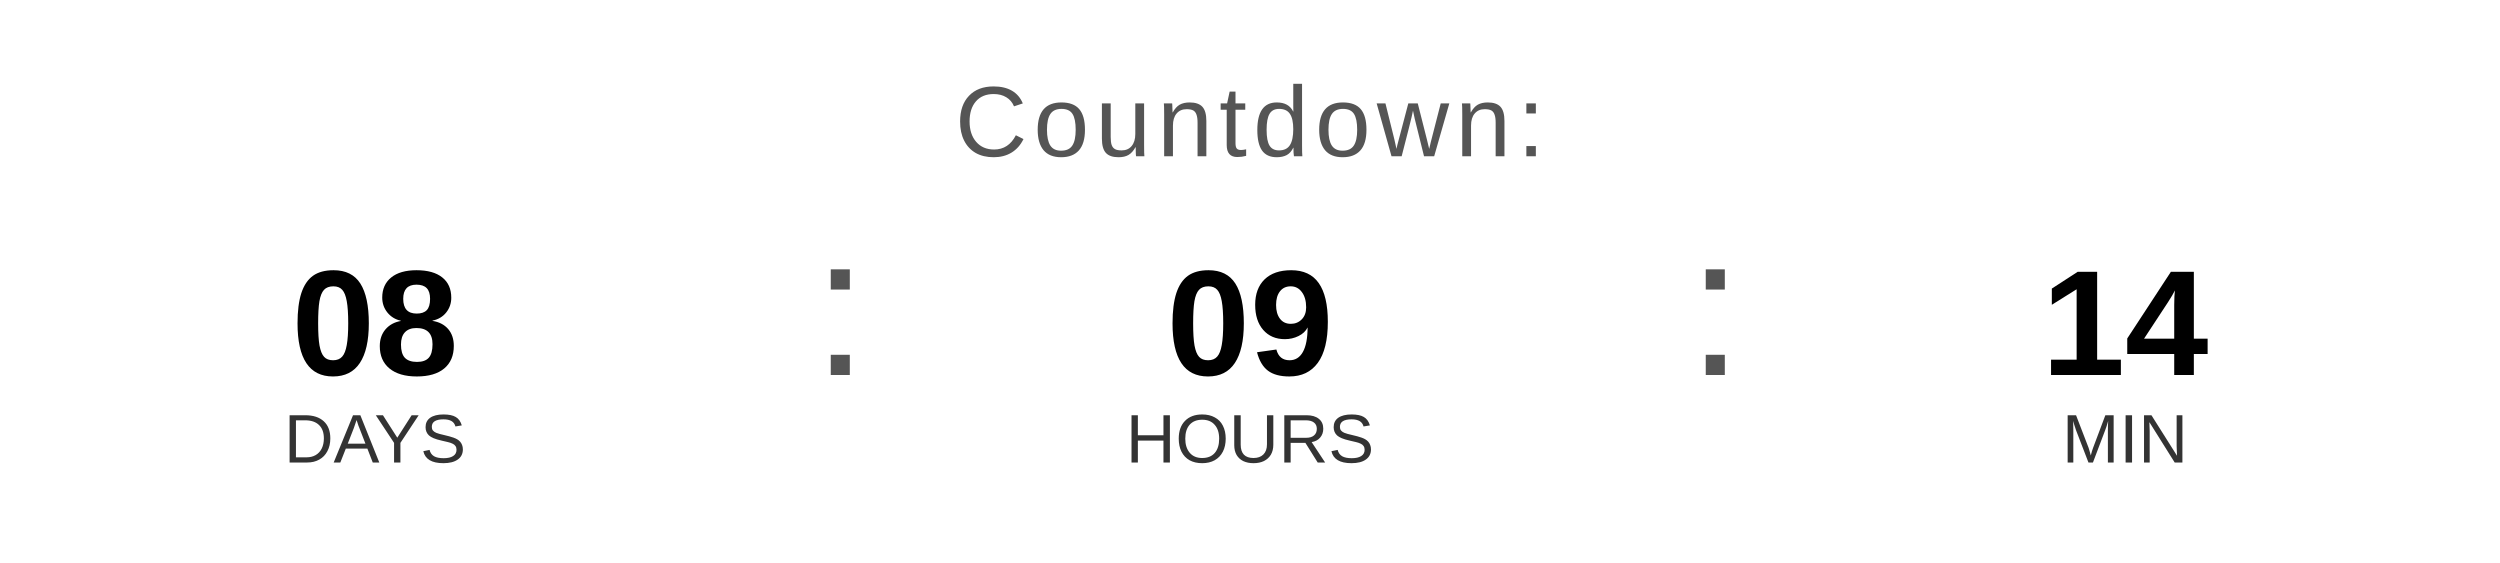
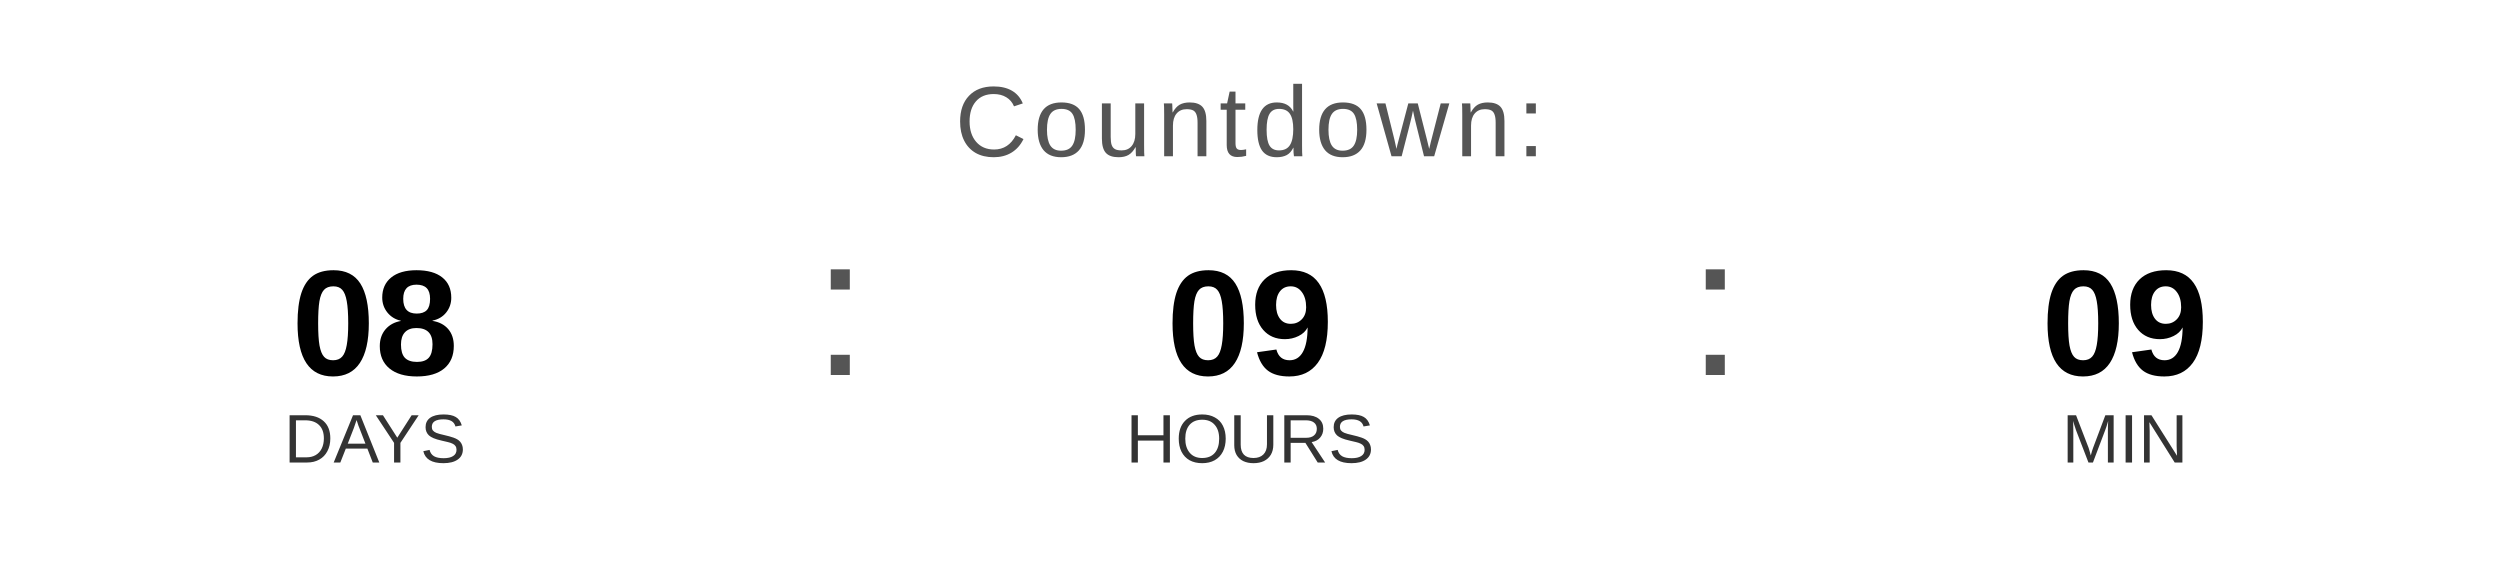
<svg xmlns="http://www.w3.org/2000/svg" width="400" height="90" viewBox="0 0 400 90">
  <text x="200" y="25" font-family="Arial, Helvetica, sans-serif" font-size="16" fill="#555555" text-anchor="middle" letter-spacing="1">
    Countdown:
  </text>
  <text x="60" y="60" font-family="Arial, Helvetica, sans-serif" font-size="24" font-weight="bold" fill="#000000" text-anchor="middle">08</text>
  <text x="60" y="74" font-family="Arial, Helvetica, sans-serif" font-size="11" fill="#333333" text-anchor="middle">DAYS</text>
  <text x="130" y="60" font-family="Arial, sans-serif" font-size="32" fill="#555555">:</text>
  <text x="200" y="60" font-family="Arial, Helvetica, sans-serif" font-size="24" font-weight="bold" fill="#000000" text-anchor="middle">09</text>
  <text x="200" y="74" font-family="Arial, Helvetica, sans-serif" font-size="11" fill="#333333" text-anchor="middle">HOURS</text>
  <text x="270" y="60" font-family="Arial, sans-serif" font-size="32" fill="#555555">:</text>
-   <text x="340" y="60" font-family="Arial, Helvetica, sans-serif" font-size="24" font-weight="bold" fill="#000000" text-anchor="middle">14</text>
+   <text x="340" y="60" font-family="Arial, Helvetica, sans-serif" font-size="24" font-weight="bold" fill="#000000" text-anchor="middle">09</text>
  <text x="340" y="74" font-family="Arial, Helvetica, sans-serif" font-size="11" fill="#333333" text-anchor="middle">MIN</text>
</svg>
